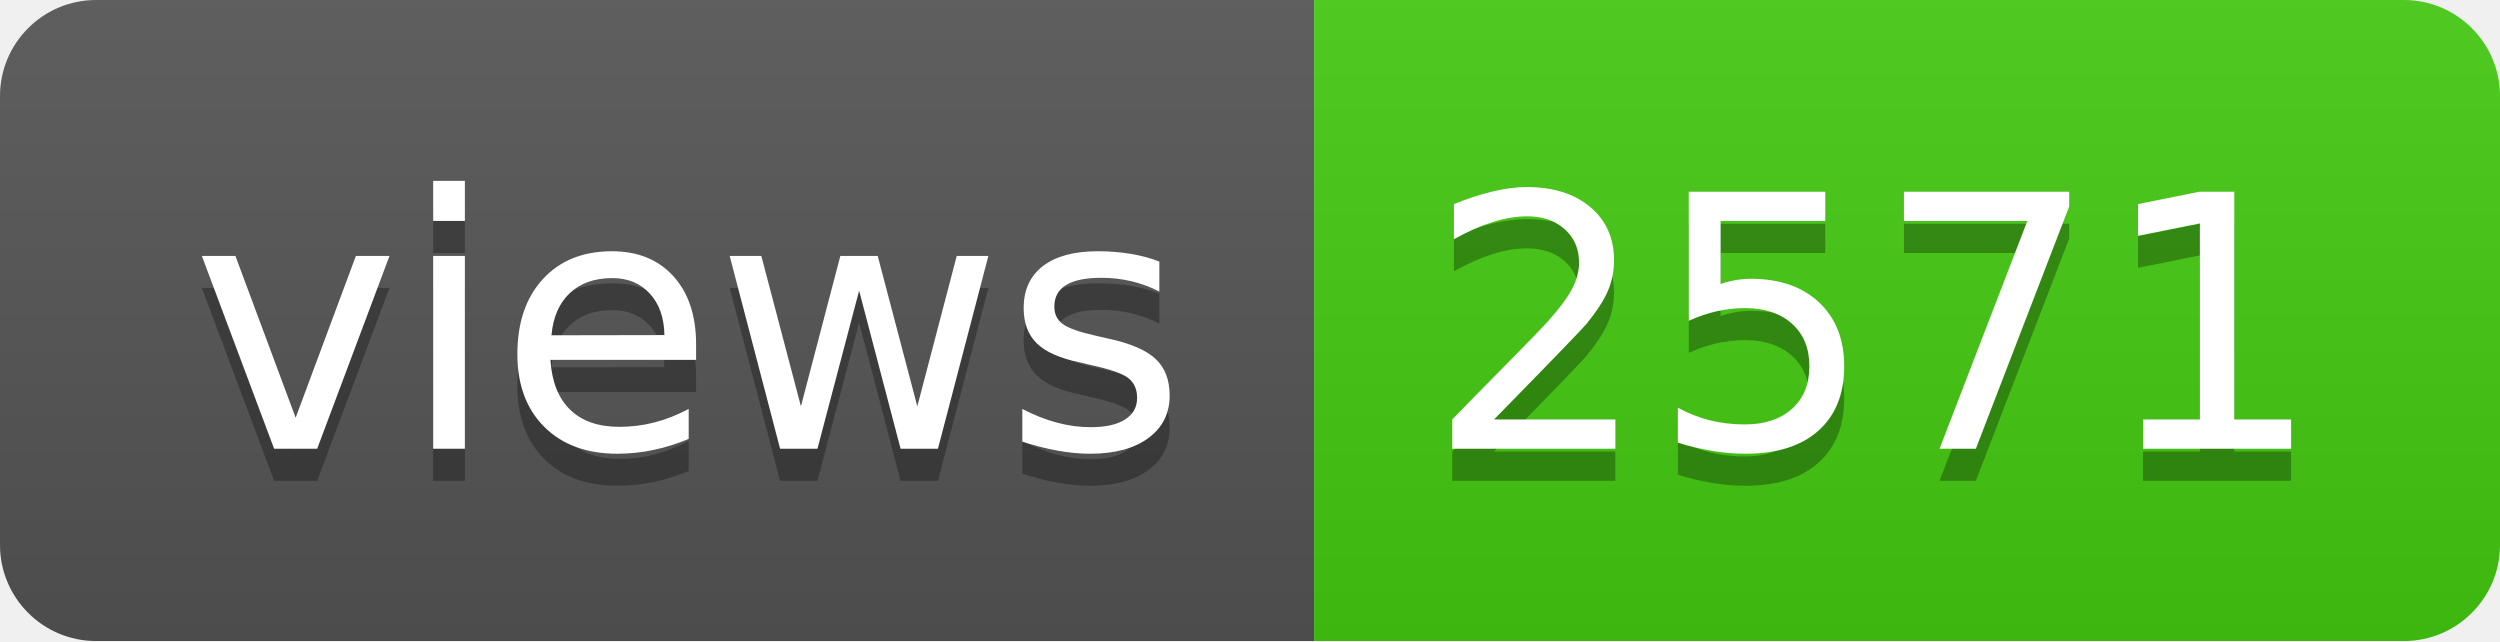
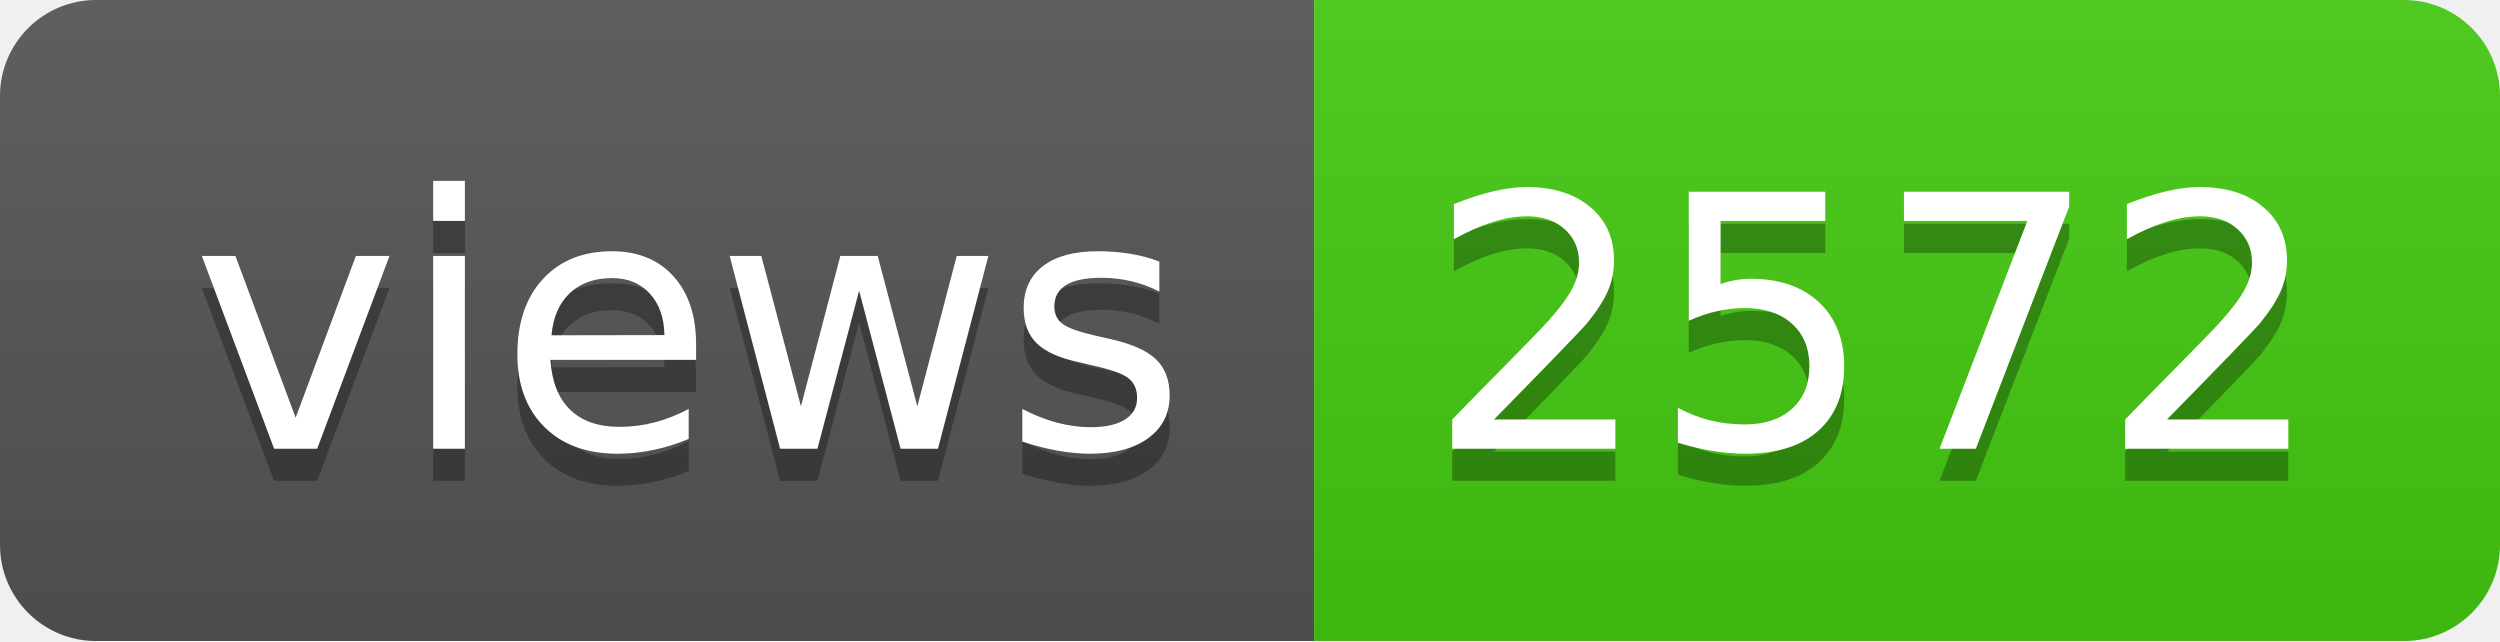
- <svg xmlns="http://www.w3.org/2000/svg" width="78" height="20" role="img" aria-label="views: 2571">
+ <svg xmlns="http://www.w3.org/2000/svg" width="78" height="20" role="img" aria-label="views: 2572">
  <linearGradient id="s" x2="0" y2="100%">
    <stop offset="0" stop-color="#bbb" stop-opacity=".1" />
    <stop offset="1" stop-opacity=".1" />
  </linearGradient>
  <clipPath id="r">
    <rect width="78" height="20" rx="3" fill="#fff" />
  </clipPath>
  <g clip-path="url(#r)">
    <rect width="41" height="20" fill="#555" />
    <rect x="41" width="37" height="20" fill="#4c1" />
    <rect width="78" height="20" fill="url(#s)" />
  </g>
  <g fill="#fff" text-anchor="middle" font-family="Verdana,Geneva,DejaVu Sans,sans-serif" text-rendering="geometricPrecision" font-size="110">
    <text aria-hidden="true" x="215" y="150" fill="#010101" fill-opacity=".3" transform="scale(.1)" textLength="310">views</text>
    <text x="215" y="140" transform="scale(.1)" fill="#fff" textLength="310">views</text>
-     <text aria-hidden="true" x="585" y="150" fill="#010101" fill-opacity=".3" transform="scale(.1)" textLength="270">2571</text>
-     <text x="585" y="140" transform="scale(.1)" fill="#fff" textLength="270">2571</text>
+     <text aria-hidden="true" x="585" y="150" fill="#010101" fill-opacity=".3" transform="scale(.1)" textLength="270">2572</text>
+     <text x="585" y="140" transform="scale(.1)" fill="#fff" textLength="270">2572</text>
  </g>
</svg>
